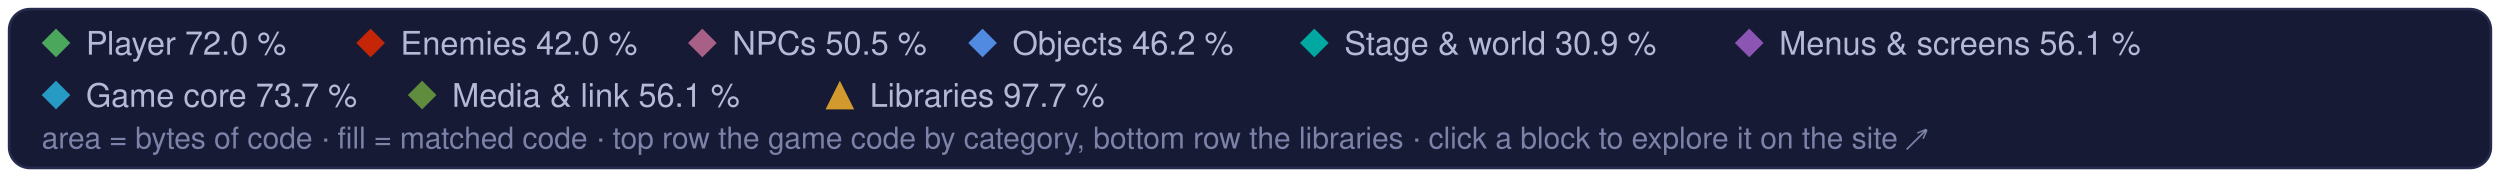
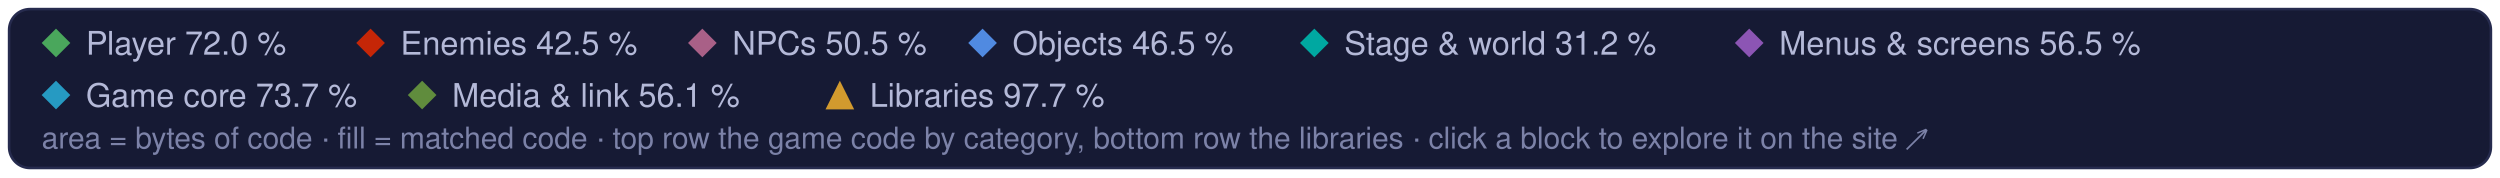
<svg xmlns="http://www.w3.org/2000/svg" width="960" height="68" viewBox="0 0 960 68" role="img" aria-label="Treemap legend: the game code's categories and the libraries, and their matched share of code">
  <style>text { font-family: -apple-system, BlinkMacSystemFont, 'Segoe UI', Helvetica, Arial, sans-serif; } .mono { font-family: ui-monospace, SFMono-Regular, 'SF Mono', Menlo, Consolas, monospace; }  @media (prefers-reduced-motion: reduce) { * { animation: none !important; } }</style>
  <rect x="3.5" y="3.5" width="953" height="61" rx="8" fill="#161a34" stroke="#262b4e" />
  <path d="M21.5 11L27 16.5L21.5 22L16 16.5Z" fill="#4aa75c" />
  <text x="33" y="21" font-size="12.5" fill="#b4b9d8">Player 72.0 %</text>
  <path d="M142.3 11L147.8 16.5L142.3 22L136.8 16.5Z" fill="#c52607" />
-   <text x="153.8" y="21" font-size="12.5" fill="#b4b9d8">Enemies 42.0 %</text>
+   <text x="153.8" y="21" font-size="12.5" fill="#b4b9d8">Enemies 42.5 %</text>
  <path d="M269.7 11L275.2 16.5L269.7 22L264.2 16.5Z" fill="#a96087" />
  <text x="281.2" y="21" font-size="12.5" fill="#b4b9d8">NPCs 50.5 %</text>
  <path d="M377.3 11L382.8 16.5L377.3 22L371.8 16.5Z" fill="#508ae1" />
-   <text x="388.8" y="21" font-size="12.5" fill="#b4b9d8">Objects 46.2 %</text>
+   <text x="388.8" y="21" font-size="12.5" fill="#b4b9d8">Objects 46.5 %</text>
  <path d="M504.7 11L510.2 16.5L504.7 22L499.2 16.5Z" fill="#00a8a1" />
-   <text x="516.2" y="21" font-size="12.5" fill="#b4b9d8">Stage &amp; world 30.9 %</text>
+   <text x="516.2" y="21" font-size="12.5" fill="#b4b9d8">Stage &amp; world 31.2 %</text>
  <path d="M671.7 11L677.2 16.5L671.7 22L666.2 16.5Z" fill="#8c55b4" />
-   <text x="683.2" y="21" font-size="12.5" fill="#b4b9d8">Menus &amp; screens 56.1 %</text>
+   <text x="683.2" y="21" font-size="12.5" fill="#b4b9d8">Menus &amp; screens 56.5 %</text>
  <path d="M21.5 31L27 36.5L21.5 42L16 36.5Z" fill="#269ac2" />
  <text x="33" y="41" font-size="12.5" fill="#b4b9d8">Game core 73.7 %</text>
  <path d="M162.1 31L167.6 36.5L162.1 42L156.6 36.5Z" fill="#608c3d" />
  <text x="173.6" y="41" font-size="12.5" fill="#b4b9d8">Media &amp; link 56.1 %</text>
  <g fill="#d29a2e">
    <path d="M322.5 31L328 42L317 42Z" />
  </g>
  <text x="334" y="41" font-size="12.5" fill="#b4b9d8">Libraries 97.7 %</text>
  <text x="16" y="57" font-size="11.5" fill="#7c82a8">area = bytes of code · fill = matched code · top row the game code by category, bottom row the libraries · click a block to explore it on the site ↗</text>
</svg>
